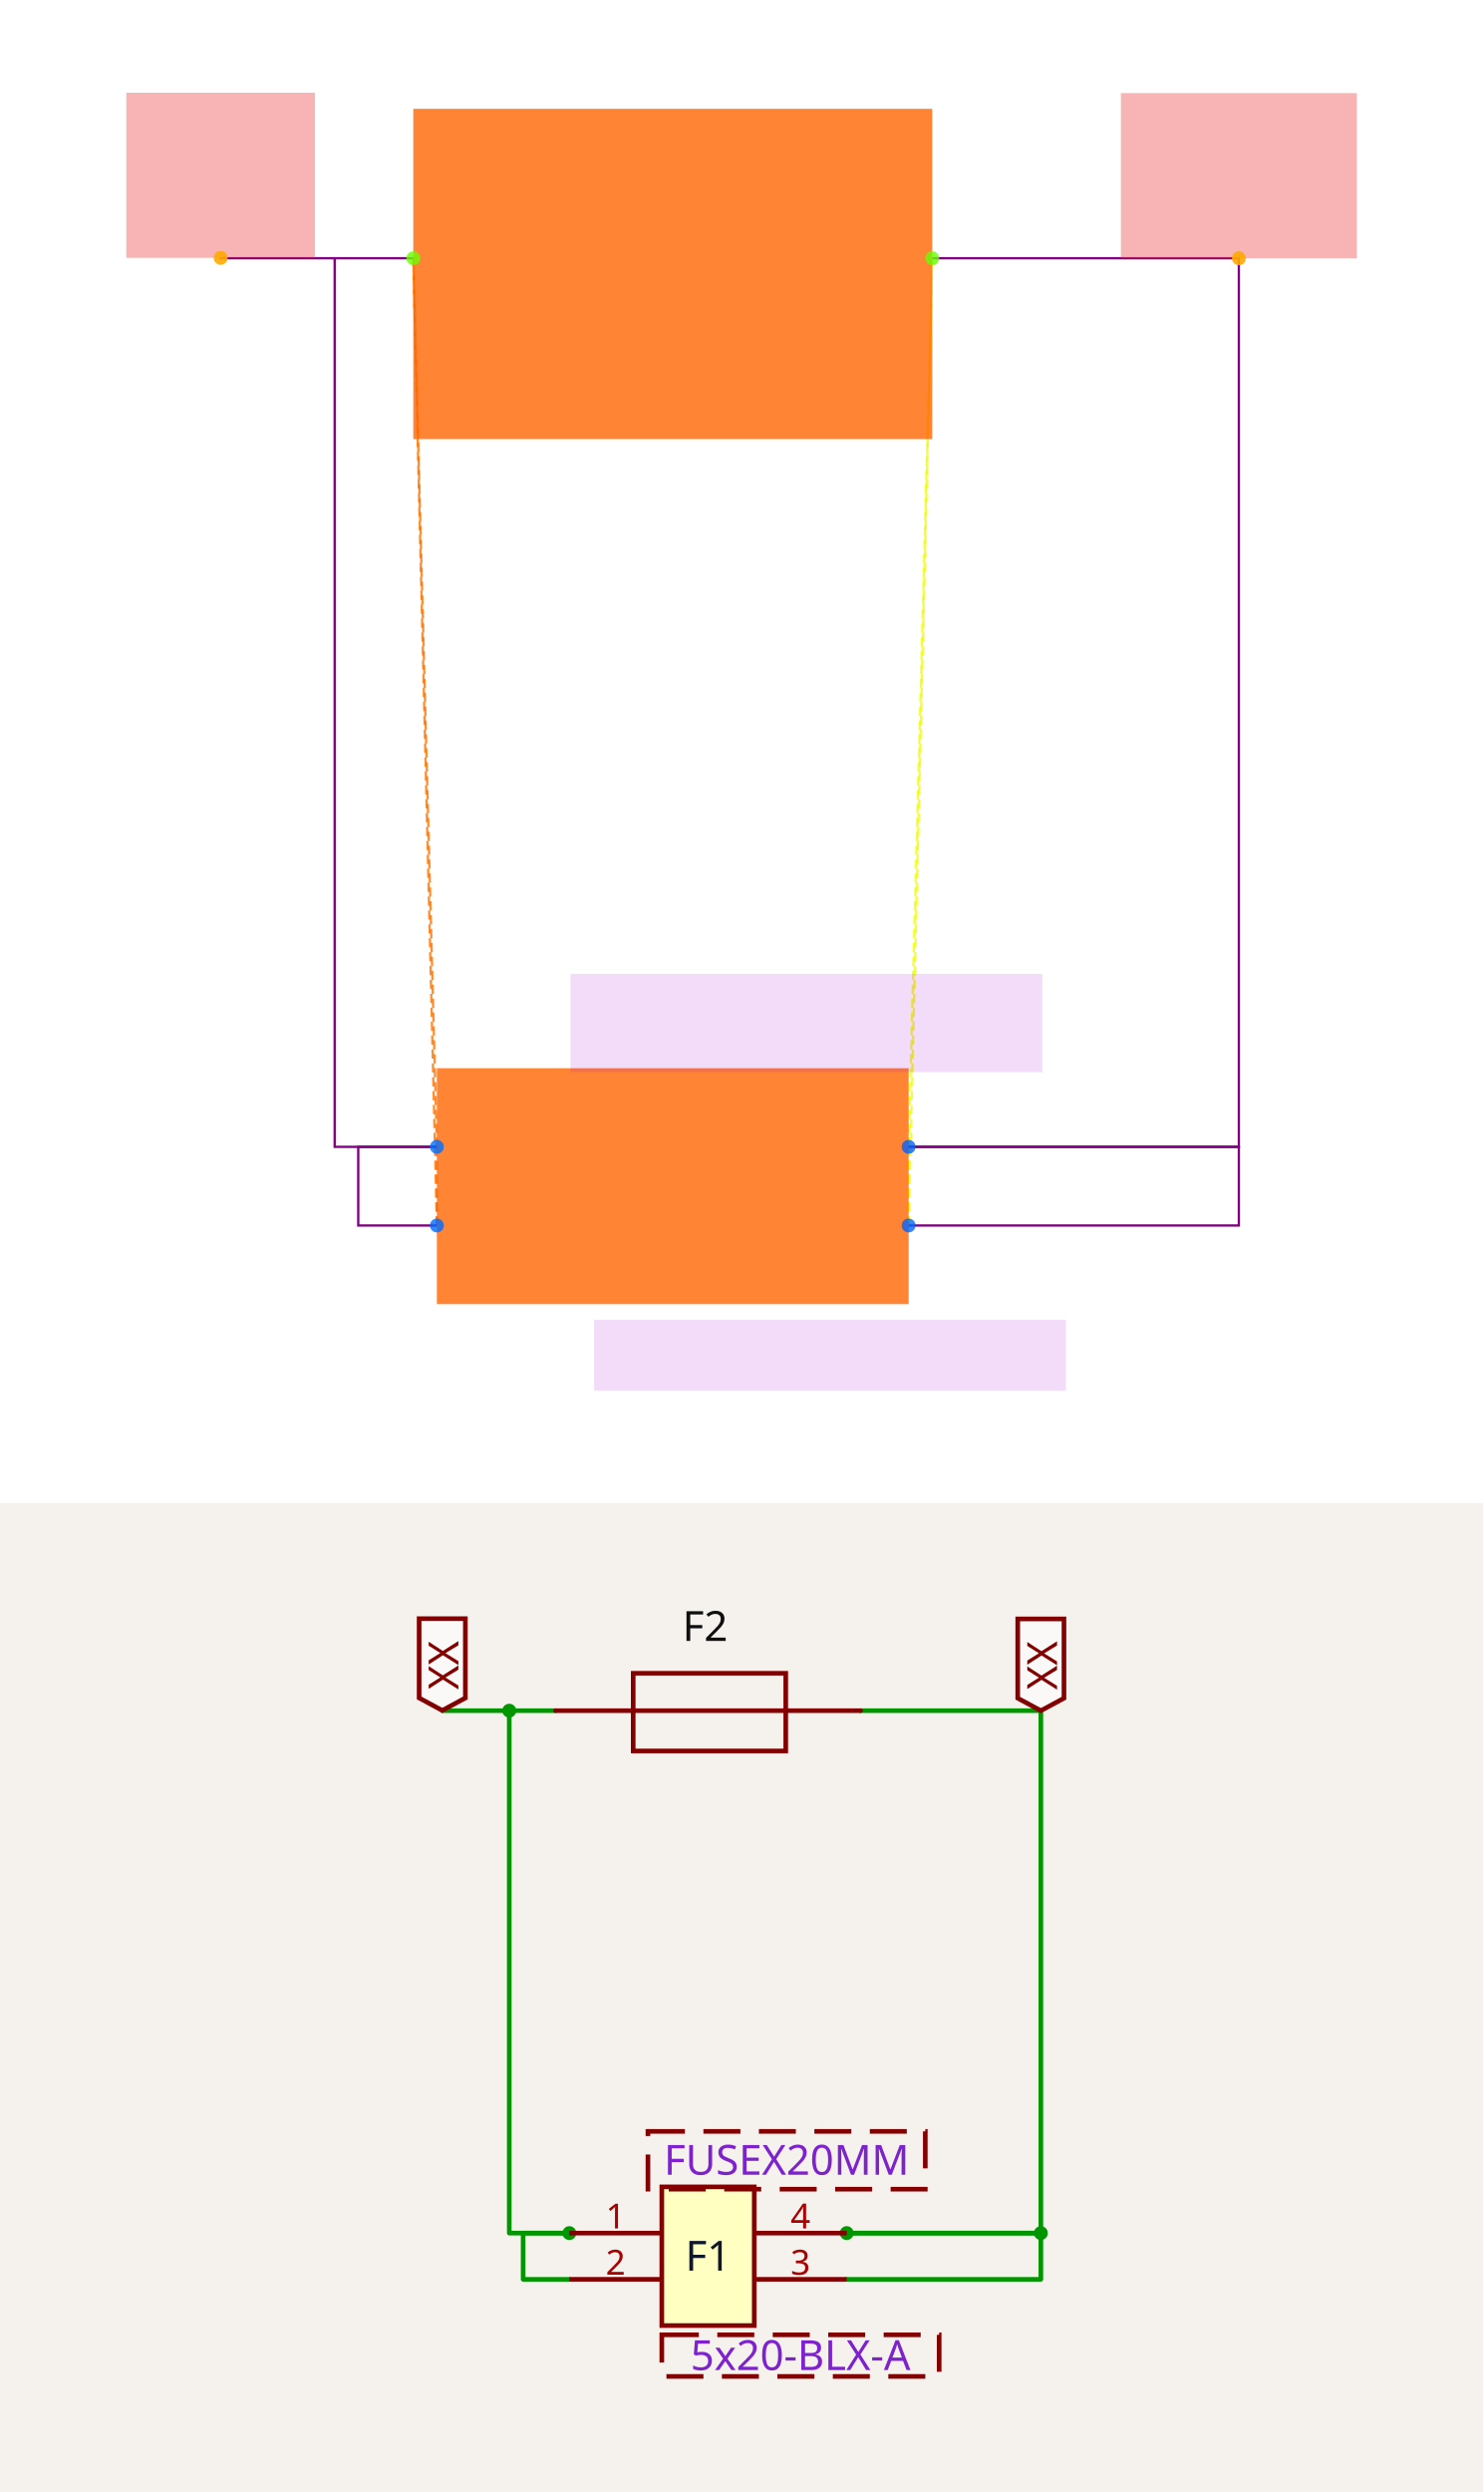
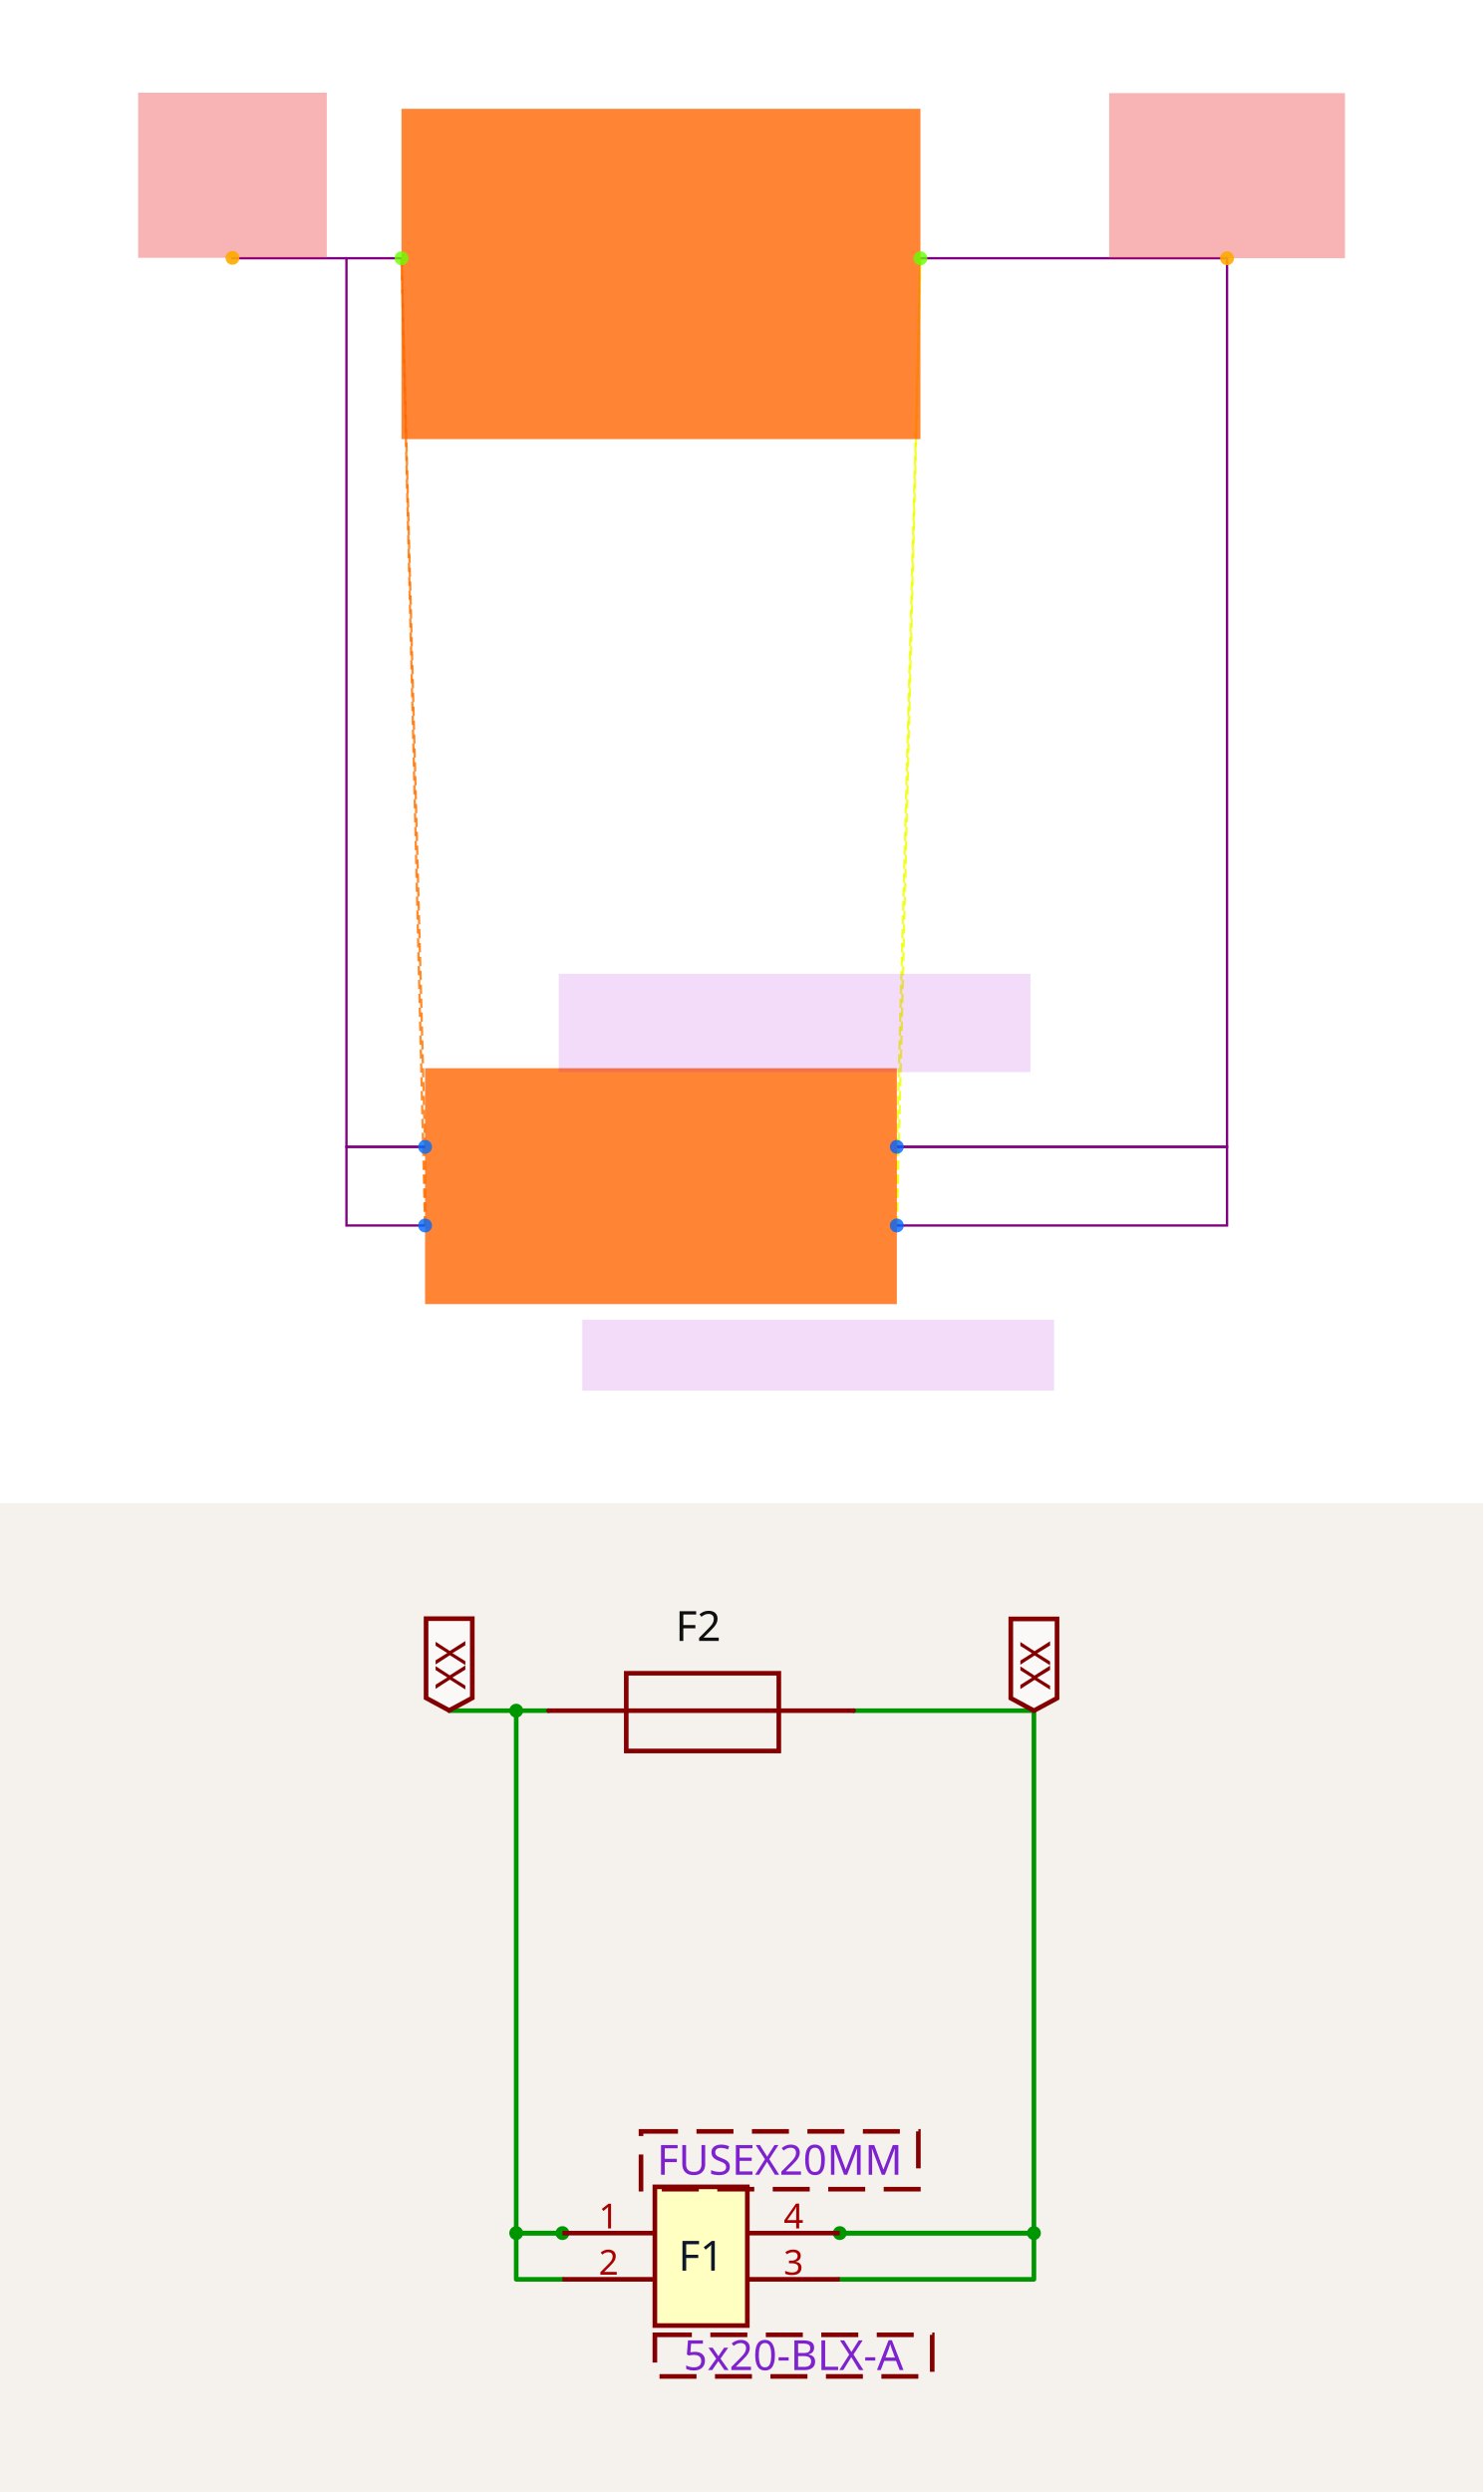
<svg xmlns="http://www.w3.org/2000/svg" width="1200" height="2016" viewBox="0 0 1200 2016" role="img" aria-label="Solver debug visualization on top and Circuit JSON schematic on the bottom">
  <g transform="translate(0, 0) scale(1.875, 1.875) translate(0, 0)">
    <rect width="100%" height="100%" fill="white" />
    <g>
-       <polyline data-points="-0.6000000000000001,0.1 -0.6000000000000001,-0.1" data-type="line" data-label="" points="188.525,494.82 188.525,528.749" fill="none" stroke="hsl(27, 100%, 50%, 0.8)" stroke-width="1px" stroke-dasharray="4 2" />
+       <polyline data-points="-0.6000000000000001,0.1 -0.6000000000000001,-0.1" data-type="line" data-label="" points="183.435,494.82 183.435,528.749" fill="none" stroke="hsl(27, 100%, 50%, 0.8)" stroke-width="1px" stroke-dasharray="4 2" />
    </g>
    <g>
-       <polyline data-points="-0.6000000000000001,0.1 -0.6599999999999999,2.36" data-type="line" data-label="" points="188.525,494.82 178.346,111.421" fill="none" stroke="hsl(27, 100%, 50%, 0.8)" stroke-width="1px" stroke-dasharray="4 2" />
+       <polyline data-points="-0.6000000000000001,0.1 -0.6599999999999999,2.36" data-type="line" data-label="" points="183.435,494.82 173.257,111.421" fill="none" stroke="hsl(27, 100%, 50%, 0.8)" stroke-width="1px" stroke-dasharray="4 2" />
    </g>
    <g>
-       <polyline data-points="-0.6000000000000001,-0.1 -0.6599999999999999,2.36" data-type="line" data-label="" points="188.525,528.749 178.346,111.421" fill="none" stroke="hsl(27, 100%, 50%, 0.8)" stroke-width="1px" stroke-dasharray="4 2" />
+       <polyline data-points="-0.6000000000000001,-0.1 -0.6599999999999999,2.36" data-type="line" data-label="" points="183.435,528.749 173.257,111.421" fill="none" stroke="hsl(27, 100%, 50%, 0.8)" stroke-width="1px" stroke-dasharray="4 2" />
    </g>
    <g>
-       <polyline data-points="0.6000000000000001,0.1 0.6000000000000001,-0.1" data-type="line" data-label="" points="392.099,494.82 392.099,528.749" fill="none" stroke="hsl(64, 100%, 50%, 0.8)" stroke-width="1px" stroke-dasharray="4 2" />
+       <polyline data-points="0.6000000000000001,0.1 0.6000000000000001,-0.1" data-type="line" data-label="" points="387.01,494.82 387.01,528.749" fill="none" stroke="hsl(64, 100%, 50%, 0.8)" stroke-width="1px" stroke-dasharray="4 2" />
    </g>
    <g>
-       <polyline data-points="0.6000000000000001,0.1 0.6599999999999999,2.36" data-type="line" data-label="" points="392.099,494.82 402.278,111.421" fill="none" stroke="hsl(64, 100%, 50%, 0.8)" stroke-width="1px" stroke-dasharray="4 2" />
+       <polyline data-points="0.6000000000000001,0.1 0.6599999999999999,2.36" data-type="line" data-label="" points="387.01,494.82 397.189,111.421" fill="none" stroke="hsl(64, 100%, 50%, 0.8)" stroke-width="1px" stroke-dasharray="4 2" />
    </g>
    <g>
-       <polyline data-points="0.6000000000000001,-0.1 0.6599999999999999,2.36" data-type="line" data-label="" points="392.099,528.749 402.278,111.421" fill="none" stroke="hsl(64, 100%, 50%, 0.8)" stroke-width="1px" stroke-dasharray="4 2" />
+       <polyline data-points="0.6000000000000001,-0.1 0.6599999999999999,2.36" data-type="line" data-label="" points="387.01,528.749 397.189,111.421" fill="none" stroke="hsl(64, 100%, 50%, 0.8)" stroke-width="1px" stroke-dasharray="4 2" />
    </g>
    <g>
-       <polyline data-points="-0.6000000000000001,-0.1 -0.8,-0.1 -0.8,0.1 -0.6000000000000001,0.1" data-type="line" data-label="" points="188.525,528.749 154.596,528.749 154.596,494.82 188.525,494.82" fill="none" stroke="purple" stroke-width="1px" />
+       <polyline data-points="-0.6000000000000001,-0.1 -0.8,-0.1 -0.8,0.1 -0.6000000000000001,0.1" data-type="line" data-label="" points="183.435,528.749 149.506,528.749 149.506,494.82 183.435,494.82" fill="none" stroke="purple" stroke-width="1px" />
    </g>
    <g>
-       <polyline data-points="-0.6599999999999999,2.36 -0.8599999999999999,2.36 -0.8599999999999999,0.1 -0.6000000000000001,0.1" data-type="line" data-label="" points="178.346,111.421 144.417,111.421 144.417,494.82 188.525,494.82" fill="none" stroke="purple" stroke-width="1px" />
+       <polyline data-points="-0.6599999999999999,2.36 -0.8,2.36 -0.8,0.1 -0.6000000000000001,0.1" data-type="line" data-label="" points="173.257,111.421 149.506,111.421 149.506,494.82 183.435,494.82" fill="none" stroke="purple" stroke-width="1px" />
    </g>
    <g>
-       <polyline data-points="0.6000000000000001,0.1 1.4400000000000002,0.1 1.4400000000000002,-0.1 0.6000000000000001,-0.1" data-type="line" data-label="" points="392.099,494.82 534.602,494.82 534.602,528.749 392.099,528.749" fill="none" stroke="purple" stroke-width="1px" />
+       <polyline data-points="0.6000000000000001,0.1 1.4400000000000002,0.1 1.4400000000000002,-0.1 0.6000000000000001,-0.1" data-type="line" data-label="" points="387.01,494.82 529.512,494.82 529.512,528.749 387.01,528.749" fill="none" stroke="purple" stroke-width="1px" />
    </g>
    <g>
-       <polyline data-points="0.6599999999999999,2.36 1.4400000000000002,2.36 1.4400000000000002,0.1 0.6000000000000001,0.1" data-type="line" data-label="" points="402.278,111.421 534.602,111.421 534.602,494.82 392.099,494.82" fill="none" stroke="purple" stroke-width="1px" />
+       <polyline data-points="0.6599999999999999,2.36 1.4400000000000002,2.36 1.4400000000000002,0.1 0.6000000000000001,0.1" data-type="line" data-label="" points="397.189,111.421 529.512,111.421 529.512,494.82 387.01,494.82" fill="none" stroke="purple" stroke-width="1px" />
    </g>
    <g>
-       <polyline data-points="-0.8599999999999999,2.36 -1.15,2.36 -1.15,2.3609999999999998" data-type="line" data-label="" points="144.417,111.421 95.22,111.421 95.22,111.251" fill="none" stroke="purple" stroke-width="1px" />
+       <polyline data-points="-0.8,2.36 -1.09,2.36 -1.09,2.3609999999999998" data-type="line" data-label="" points="149.506,111.421 100.309,111.421 100.309,111.251" fill="none" stroke="purple" stroke-width="1px" />
    </g>
    <g>
-       <rect data-type="rect" data-label="schematic_component_0" data-x="0" data-y="0" x="188.525" y="460.891" width="203.575" height="101.787" fill="hsl(24, 100%, 50%, 0.8)" stroke="black" stroke-width="0.006" />
+       <rect data-type="rect" data-label="schematic_component_0" data-x="0" data-y="0" x="183.435" y="460.891" width="203.575" height="101.787" fill="hsl(24, 100%, 50%, 0.8)" stroke="black" stroke-width="0.006" />
    </g>
    <g>
-       <rect data-type="rect" data-label="schematic_component_1" data-x="0" data-y="2.32" x="178.346" y="46.955" width="223.932" height="142.502" fill="hsl(24, 100%, 50%, 0.8)" stroke="black" stroke-width="0.006" />
+       <rect data-type="rect" data-label="schematic_component_1" data-x="0" data-y="2.32" x="173.257" y="46.955" width="223.932" height="142.502" fill="hsl(24, 100%, 50%, 0.8)" stroke="black" stroke-width="0.006" />
    </g>
    <g>
-       <rect data-type="rect" data-label="5x20-BLX-A" data-x="0.4" data-y="-0.43000000000000005" x="256.383" y="569.464" width="203.575" height="30.536" fill="rgba(160, 0, 220, 0.14)" stroke="black" stroke-width="0.006" />
+       <rect data-type="rect" data-label="5x20-BLX-A" data-x="0.4" data-y="-0.43000000000000005" x="251.294" y="569.464" width="203.575" height="30.536" fill="rgba(160, 0, 220, 0.14)" stroke="black" stroke-width="0.006" />
    </g>
    <g>
-       <rect data-type="rect" data-label="FUSEX20MM" data-x="0.3400000000000001" data-y="0.41500000000000004" x="246.204" y="420.176" width="203.575" height="42.411" fill="rgba(160, 0, 220, 0.14)" stroke="black" stroke-width="0.006" />
+       <rect data-type="rect" data-label="FUSEX20MM" data-x="0.3400000000000001" data-y="0.41500000000000004" x="241.115" y="420.176" width="203.575" height="42.411" fill="rgba(160, 0, 220, 0.14)" stroke="black" stroke-width="0.006" />
    </g>
    <g>
-       <rect data-type="rect" data-label="netId: VIN globalConnNetId: connectivity_net0" data-x="-1.15" data-y="2.5709999999999997" x="54.505" y="40" width="81.43" height="71.251" fill="#ef444466" stroke="#ef4444" stroke-width="0.006" />
+       <rect data-type="rect" data-label="netId: VIN globalConnNetId: connectivity_net0" data-x="-1.09" data-y="2.5709999999999997" x="59.594" y="40" width="81.43" height="71.251" fill="#ef444466" stroke="#ef4444" stroke-width="0.006" />
    </g>
    <g>
-       <rect data-type="rect" data-label="netId: VOUT globalConnNetId: connectivity_net1" data-x="1.4400000000000002" data-y="2.57" x="483.708" y="40.17" width="101.787" height="71.251" fill="#ef444466" stroke="#ef4444" stroke-width="0.006" />
+       <rect data-type="rect" data-label="netId: VOUT globalConnNetId: connectivity_net1" data-x="1.4400000000000002" data-y="2.57" x="478.619" y="40.17" width="101.787" height="71.251" fill="#ef444466" stroke="#ef4444" stroke-width="0.006" />
    </g>
    <g>
-       <circle data-type="point" data-label="F1.1 x-" data-x="-0.6000000000000001" data-y="0.1" cx="188.525" cy="494.82" r="3" fill="hsl(214, 100%, 50%, 0.8)" />
+       <circle data-type="point" data-label="F1.1 x-" data-x="-0.6000000000000001" data-y="0.1" cx="183.435" cy="494.82" r="3" fill="hsl(214, 100%, 50%, 0.8)" />
    </g>
    <g>
-       <circle data-type="point" data-label="F1.2 x-" data-x="-0.6000000000000001" data-y="-0.1" cx="188.525" cy="528.749" r="3" fill="hsl(215, 100%, 50%, 0.8)" />
+       <circle data-type="point" data-label="F1.2 x-" data-x="-0.6000000000000001" data-y="-0.1" cx="183.435" cy="528.749" r="3" fill="hsl(215, 100%, 50%, 0.8)" />
    </g>
    <g>
-       <circle data-type="point" data-label="F1.4 x+" data-x="0.6000000000000001" data-y="0.1" cx="392.099" cy="494.82" r="3" fill="hsl(217, 100%, 50%, 0.8)" />
+       <circle data-type="point" data-label="F1.4 x+" data-x="0.6000000000000001" data-y="0.1" cx="387.01" cy="494.82" r="3" fill="hsl(217, 100%, 50%, 0.8)" />
    </g>
    <g>
-       <circle data-type="point" data-label="F1.3 x+" data-x="0.6000000000000001" data-y="-0.1" cx="392.099" cy="528.749" r="3" fill="hsl(216, 100%, 50%, 0.8)" />
+       <circle data-type="point" data-label="F1.3 x+" data-x="0.6000000000000001" data-y="-0.1" cx="387.01" cy="528.749" r="3" fill="hsl(216, 100%, 50%, 0.8)" />
    </g>
    <g>
-       <circle data-type="point" data-label="F2.1 x-" data-x="-0.6599999999999999" data-y="2.36" cx="178.346" cy="111.421" r="3" fill="hsl(95, 100%, 50%, 0.8)" />
+       <circle data-type="point" data-label="F2.1 x-" data-x="-0.6599999999999999" data-y="2.36" cx="173.257" cy="111.421" r="3" fill="hsl(95, 100%, 50%, 0.8)" />
    </g>
    <g>
-       <circle data-type="point" data-label="F2.2 x+" data-x="0.6599999999999999" data-y="2.36" cx="402.278" cy="111.421" r="3" fill="hsl(96, 100%, 50%, 0.8)" />
+       <circle data-type="point" data-label="F2.2 x+" data-x="0.6599999999999999" data-y="2.36" cx="397.189" cy="111.421" r="3" fill="hsl(96, 100%, 50%, 0.8)" />
    </g>
    <g>
-       <circle data-type="point" data-label="anchorPoint orientation: y+" data-x="-1.15" data-y="2.3609999999999998" cx="95.22" cy="111.251" r="3" fill="hsl(40, 100%, 50%, 0.9)" />
+       <circle data-type="point" data-label="anchorPoint orientation: y+" data-x="-1.09" data-y="2.3609999999999998" cx="100.309" cy="111.251" r="3" fill="hsl(40, 100%, 50%, 0.9)" />
    </g>
    <g>
-       <circle data-type="point" data-label="anchorPoint orientation: y+" data-x="1.4400000000000002" data-y="2.36" cx="534.602" cy="111.421" r="3" fill="hsl(40, 100%, 50%, 0.9)" />
+       <circle data-type="point" data-label="anchorPoint orientation: y+" data-x="1.4400000000000002" data-y="2.36" cx="529.512" cy="111.421" r="3" fill="hsl(40, 100%, 50%, 0.9)" />
    </g>
    <g id="crosshair" style="display: none">
      <line id="crosshair-h" y1="0" y2="640" stroke="#666" stroke-width="0.5" />
      <line id="crosshair-v" x1="0" x2="640" stroke="#666" stroke-width="0.5" />
      <text id="coordinates" font-family="monospace" font-size="12" fill="#666" />
    </g>
  </g>
  <g transform="translate(0, 1216)">
    <style>
              .boundary { fill: rgb(245, 241, 237); }
              .schematic-boundary { fill: none; stroke: #fff; }
              .component { fill: none; stroke: rgb(132, 0, 0); }
              .chip { fill: rgb(255, 255, 194); stroke: rgb(132, 0, 0); }
              .component-pin { fill: none; stroke: rgb(132, 0, 0); }
              .text { font-family: sans-serif; fill: rgb(0, 150, 0); }
              .pin-number { fill: rgb(169, 0, 0); }
              .port-label { fill: rgb(0, 100, 100); }
              .component-name { fill: rgb(0, 100, 100); }

            </style>
    <rect class="boundary" x="0" y="0" width="1200" height="800" />
    <g class="trace sch-trace" data-layer="base" data-circuit-json-type="schematic_trace" data-schematic-trace-id="schematic_trace_0__stack1">
-       <path d="M 460.68 627.954 L 423.279 627.954 L 423.279 590.553 L 460.68 590.553" class="trace-invisible-hover-outline sch-trace-hitbox" stroke="rgb(0, 150, 0)" fill="none" stroke-width="29.921px" stroke-linecap="round" opacity="0" stroke-linejoin="round" />
-       <path class="sch-trace-path" d="M 460.68 627.954 L 423.279 627.954 L 423.279 590.553 L 460.68 590.553" stroke="rgb(0, 150, 0)" fill="none" stroke-width="3.74px" stroke-linecap="round" stroke-linejoin="round" />
+       <path d="M 455.07 627.954 L 417.669 627.954 L 417.669 590.553 L 455.07 590.553" class="trace-invisible-hover-outline sch-trace-hitbox" stroke="rgb(0, 150, 0)" fill="none" stroke-width="29.921px" stroke-linecap="round" opacity="0" stroke-linejoin="round" />
+       <path class="sch-trace-path" d="M 455.07 627.954 L 417.669 627.954 L 417.669 590.553 L 455.07 590.553" stroke="rgb(0, 150, 0)" fill="none" stroke-width="3.74px" stroke-linecap="round" stroke-linejoin="round" />
    </g>
    <g class="trace sch-trace" data-layer="base" data-circuit-json-type="schematic_trace" data-schematic-trace-id="schematic_trace_1__stack1">
-       <path d="M 449.46 167.919 L 412.059 167.919 L 412.059 590.553 L 460.68 590.553" class="trace-invisible-hover-outline sch-trace-hitbox" stroke="rgb(0, 150, 0)" fill="none" stroke-width="29.921px" stroke-linecap="round" opacity="0" stroke-linejoin="round" />
-       <path class="sch-trace-path" d="M 449.46 167.919 L 412.059 167.919 L 412.059 590.553 L 460.68 590.553" stroke="rgb(0, 150, 0)" fill="none" stroke-width="3.74px" stroke-linecap="round" stroke-linejoin="round" />
+       <path d="M 443.85 167.919 L 417.669 167.919 L 417.669 590.553 L 455.07 590.553" class="trace-invisible-hover-outline sch-trace-hitbox" stroke="rgb(0, 150, 0)" fill="none" stroke-width="29.921px" stroke-linecap="round" opacity="0" stroke-linejoin="round" />
+       <path class="sch-trace-path" d="M 443.85 167.919 L 417.669 167.919 L 417.669 590.553 L 455.07 590.553" stroke="rgb(0, 150, 0)" fill="none" stroke-width="3.74px" stroke-linecap="round" stroke-linejoin="round" />
    </g>
    <g class="trace sch-trace" data-layer="base" data-circuit-json-type="schematic_trace" data-schematic-trace-id="schematic_trace_2__stack1">
-       <path d="M 685.088 590.553 L 842.173 590.553 L 842.173 627.954 L 685.088 627.954" class="trace-invisible-hover-outline sch-trace-hitbox" stroke="rgb(0, 150, 0)" fill="none" stroke-width="29.921px" stroke-linecap="round" opacity="0" stroke-linejoin="round" />
-       <path class="sch-trace-path" d="M 685.088 590.553 L 842.173 590.553 L 842.173 627.954 L 685.088 627.954" stroke="rgb(0, 150, 0)" fill="none" stroke-width="3.74px" stroke-linecap="round" stroke-linejoin="round" />
+       <path d="M 679.478 590.553 L 836.563 590.553 L 836.563 627.954 L 679.478 627.954" class="trace-invisible-hover-outline sch-trace-hitbox" stroke="rgb(0, 150, 0)" fill="none" stroke-width="29.921px" stroke-linecap="round" opacity="0" stroke-linejoin="round" />
+       <path class="sch-trace-path" d="M 679.478 590.553 L 836.563 590.553 L 836.563 627.954 L 679.478 627.954" stroke="rgb(0, 150, 0)" fill="none" stroke-width="3.74px" stroke-linecap="round" stroke-linejoin="round" />
    </g>
    <g class="trace sch-trace" data-layer="base" data-circuit-json-type="schematic_trace" data-schematic-trace-id="schematic_trace_3__stack1">
-       <path d="M 696.308 167.919 L 842.173 167.919 L 842.173 590.553 L 685.088 590.553" class="trace-invisible-hover-outline sch-trace-hitbox" stroke="rgb(0, 150, 0)" fill="none" stroke-width="29.921px" stroke-linecap="round" opacity="0" stroke-linejoin="round" />
-       <path class="sch-trace-path" d="M 696.308 167.919 L 842.173 167.919 L 842.173 590.553 L 685.088 590.553" stroke="rgb(0, 150, 0)" fill="none" stroke-width="3.74px" stroke-linecap="round" stroke-linejoin="round" />
+       <path d="M 690.698 167.919 L 836.563 167.919 L 836.563 590.553 L 679.478 590.553" class="trace-invisible-hover-outline sch-trace-hitbox" stroke="rgb(0, 150, 0)" fill="none" stroke-width="29.921px" stroke-linecap="round" opacity="0" stroke-linejoin="round" />
+       <path class="sch-trace-path" d="M 690.698 167.919 L 836.563 167.919 L 836.563 590.553 L 679.478 590.553" stroke="rgb(0, 150, 0)" fill="none" stroke-width="3.74px" stroke-linecap="round" stroke-linejoin="round" />
    </g>
    <g class="trace sch-trace" data-layer="base" data-circuit-json-type="schematic_trace" data-schematic-trace-id="schematic_trace_4__stack1">
-       <path d="M 412.059 167.919 L 357.827 167.919 L 357.827 167.732" class="trace-invisible-hover-outline sch-trace-hitbox" stroke="rgb(0, 150, 0)" fill="none" stroke-width="29.921px" stroke-linecap="round" opacity="0" stroke-linejoin="round" />
-       <path class="sch-trace-path" d="M 412.059 167.919 L 357.827 167.919 L 357.827 167.732" stroke="rgb(0, 150, 0)" fill="none" stroke-width="3.74px" stroke-linecap="round" stroke-linejoin="round" />
+       <path d="M 417.669 167.919 L 363.437 167.919 L 363.437 167.732" class="trace-invisible-hover-outline sch-trace-hitbox" stroke="rgb(0, 150, 0)" fill="none" stroke-width="29.921px" stroke-linecap="round" opacity="0" stroke-linejoin="round" />
+       <path class="sch-trace-path" d="M 417.669 167.919 L 363.437 167.919 L 363.437 167.732" stroke="rgb(0, 150, 0)" fill="none" stroke-width="3.74px" stroke-linecap="round" stroke-linejoin="round" />
    </g>
    <g class="trace-overlays sch-trace-overlays" data-layer="overlay" data-circuit-json-type="schematic_trace" data-schematic-trace-id="schematic_trace_0__stack1">
-       <circle cx="460.68" cy="590.553" r="5.61" class="trace-junction sch-trace-junction" fill="rgb(0, 150, 0)" />
+       <circle cx="417.669" cy="590.553" r="5.61" class="trace-junction sch-trace-junction" fill="rgb(0, 150, 0)" />
+       <circle cx="455.07" cy="590.553" r="5.61" class="trace-junction sch-trace-junction" fill="rgb(0, 150, 0)" />
    </g>
    <g class="trace-overlays sch-trace-overlays" data-layer="overlay" data-circuit-json-type="schematic_trace" data-schematic-trace-id="schematic_trace_1__stack1">
-       <circle cx="412.059" cy="167.919" r="5.61" class="trace-junction sch-trace-junction" fill="rgb(0, 150, 0)" />
+       <circle cx="417.669" cy="167.919" r="5.61" class="trace-junction sch-trace-junction" fill="rgb(0, 150, 0)" />
    </g>
    <g class="trace-overlays sch-trace-overlays" data-layer="overlay" data-circuit-json-type="schematic_trace" data-schematic-trace-id="schematic_trace_2__stack1">
-       <circle cx="685.088" cy="590.553" r="5.61" class="trace-junction sch-trace-junction" fill="rgb(0, 150, 0)" />
-       <circle cx="842.173" cy="590.553" r="5.61" class="trace-junction sch-trace-junction" fill="rgb(0, 150, 0)" />
+       <circle cx="679.478" cy="590.553" r="5.61" class="trace-junction sch-trace-junction" fill="rgb(0, 150, 0)" />
+       <circle cx="836.563" cy="590.553" r="5.61" class="trace-junction sch-trace-junction" fill="rgb(0, 150, 0)" />
    </g>
    <g class="trace-overlays sch-trace-overlays" data-layer="overlay" data-circuit-json-type="schematic_trace" data-schematic-trace-id="schematic_trace_3__stack1" />
    <g class="trace-overlays sch-trace-overlays" data-layer="overlay" data-circuit-json-type="schematic_trace" data-schematic-trace-id="schematic_trace_4__stack1" />
    <g class="sch-component" data-circuit-json-type="schematic_component" data-schematic-component-id="schematic_component_0__stack1">
-       <rect class="component chip sch-component-body" x="535.483" y="553.152" width="74.802" height="112.204" stroke-width="3.74px" fill="rgb(255, 255, 194)" stroke="rgb(132, 0, 0)" />
-       <rect class="component-overlay sch-component-overlay" x="535.483" y="553.152" width="74.802" height="112.204" fill="transparent" />
-       <text class="sch-text" x="572.884" y="609.254" fill="#0f172a" text-anchor="middle" dominant-baseline="middle" font-family="sans-serif" font-size="33.661px" transform="rotate(0, 572.8841, 609.2537)">F1</text>
-       <line class="component-pin sch-component-pin sch-port-line" x1="535.483" y1="590.553" x2="460.68" y2="590.553" stroke-width="3.74px" />
+       <rect class="component chip sch-component-body" x="529.873" y="553.152" width="74.802" height="112.204" stroke-width="3.74px" fill="rgb(255, 255, 194)" stroke="rgb(132, 0, 0)" />
+       <rect class="component-overlay sch-component-overlay" x="529.873" y="553.152" width="74.802" height="112.204" fill="transparent" />
+       <text class="sch-text" x="567.274" y="609.254" fill="#0f172a" text-anchor="middle" dominant-baseline="middle" font-family="sans-serif" font-size="33.661px" transform="rotate(0, 567.2739, 609.2537)">F1</text>
+       <line class="component-pin sch-component-pin sch-port-line" x1="529.873" y1="590.553" x2="455.07" y2="590.553" stroke-width="3.74px" />
      <g class="sch-port" data-schematic-port-id="source_port_0_0__stack1">
-         <rect x="456.94" y="586.813" width="7.48" height="7.48" opacity="0" />
+         <rect x="451.33" y="586.813" width="7.48" height="7.48" opacity="0" />
      </g>
-       <text class="pin-number sch-pin-number" x="498.082" y="586.813" style="font-family: sans-serif;" fill="rgb(169, 0, 0)" text-anchor="middle" dominant-baseline="auto" font-size="28.051px" transform="">1</text>
-       <line class="component-pin sch-component-pin sch-port-line" x1="535.483" y1="627.954" x2="460.68" y2="627.954" stroke-width="3.74px" />
+       <text class="pin-number sch-pin-number" x="492.471" y="586.813" style="font-family: sans-serif;" fill="rgb(169, 0, 0)" text-anchor="middle" dominant-baseline="auto" font-size="28.051px" transform="">1</text>
+       <line class="component-pin sch-component-pin sch-port-line" x1="529.873" y1="627.954" x2="455.07" y2="627.954" stroke-width="3.74px" />
      <g class="sch-port" data-schematic-port-id="source_port_0_1__stack1">
-         <rect x="456.94" y="624.214" width="7.48" height="7.48" opacity="0" />
+         <rect x="451.33" y="624.214" width="7.48" height="7.48" opacity="0" />
      </g>
-       <text class="pin-number sch-pin-number" x="498.082" y="624.214" style="font-family: sans-serif;" fill="rgb(169, 0, 0)" text-anchor="middle" dominant-baseline="auto" font-size="28.051px" transform="">2</text>
-       <line class="component-pin sch-component-pin sch-port-line" x1="610.285" y1="590.553" x2="685.088" y2="590.553" stroke-width="3.74px" />
+       <text class="pin-number sch-pin-number" x="492.471" y="624.214" style="font-family: sans-serif;" fill="rgb(169, 0, 0)" text-anchor="middle" dominant-baseline="auto" font-size="28.051px" transform="">2</text>
+       <line class="component-pin sch-component-pin sch-port-line" x1="604.675" y1="590.553" x2="679.478" y2="590.553" stroke-width="3.74px" />
      <g class="sch-port" data-schematic-port-id="source_port_0_2__stack1">
-         <rect x="681.348" y="586.813" width="7.48" height="7.48" opacity="0" />
+         <rect x="675.738" y="586.813" width="7.48" height="7.48" opacity="0" />
      </g>
-       <text class="pin-number sch-pin-number" x="647.687" y="586.813" style="font-family: sans-serif;" fill="rgb(169, 0, 0)" text-anchor="middle" dominant-baseline="auto" font-size="28.051px" transform="">4</text>
-       <line class="component-pin sch-component-pin sch-port-line" x1="610.285" y1="627.954" x2="685.088" y2="627.954" stroke-width="3.74px" />
+       <text class="pin-number sch-pin-number" x="642.076" y="586.813" style="font-family: sans-serif;" fill="rgb(169, 0, 0)" text-anchor="middle" dominant-baseline="auto" font-size="28.051px" transform="">4</text>
+       <line class="component-pin sch-component-pin sch-port-line" x1="604.675" y1="627.954" x2="679.478" y2="627.954" stroke-width="3.74px" />
      <g class="sch-port" data-schematic-port-id="source_port_0_3__stack1">
-         <rect x="681.348" y="624.214" width="7.48" height="7.48" opacity="0" />
+         <rect x="675.738" y="624.214" width="7.48" height="7.48" opacity="0" />
      </g>
-       <text class="pin-number sch-pin-number" x="647.687" y="624.214" style="font-family: sans-serif;" fill="rgb(169, 0, 0)" text-anchor="middle" dominant-baseline="auto" font-size="28.051px" transform="">3</text>
+       <text class="pin-number sch-pin-number" x="642.076" y="624.214" style="font-family: sans-serif;" fill="rgb(169, 0, 0)" text-anchor="middle" dominant-baseline="auto" font-size="28.051px" transform="">3</text>
    </g>
    <g class="sch-component" data-circuit-json-type="schematic_component" data-schematic-component-id="schematic_component_1__stack1">
-       <rect class="component-overlay sch-component-overlay" x="449.46" y="137.645" width="246.848" height="62.876" fill="transparent" />
-       <path class="sch-component-symbol-path" d="M 449.46 167.919 L 696.308 167.919" stroke="rgb(132, 0, 0)" fill="none" stroke-width="3.74px" stroke-linecap="round" />
-       <path class="sch-component-symbol-path" d="M 572.884 137.645 L 635.761 137.645 L 635.761 200.522 L 512.336 200.522 L 512.336 137.645 L 572.884 137.645" stroke="rgb(132, 0, 0)" fill="none" stroke-width="3.74px" stroke-linecap="round" />
-       <text class="sch-component-name sch-component-text" x="570.555" y="121.344" stroke="rgb(245, 241, 237)" stroke-width="3.74px" paint-order="stroke" fill="rgb(15, 15, 15)" font-family="sans-serif" text-anchor="middle" dominant-baseline="ideographic" font-size="33.661px">F2</text>
-       <text class="sch-component-text" x="572.884" y="223.809" fill="rgb(15, 15, 15)" font-family="sans-serif" text-anchor="middle" dominant-baseline="hanging" font-size="33.661px" />
+       <rect class="component-overlay sch-component-overlay" x="443.85" y="137.645" width="246.848" height="62.876" fill="transparent" />
+       <path class="sch-component-symbol-path" d="M 443.85 167.919 L 690.698 167.919" stroke="rgb(132, 0, 0)" fill="none" stroke-width="3.74px" stroke-linecap="round" />
+       <path class="sch-component-symbol-path" d="M 567.274 137.645 L 630.15 137.645 L 630.15 200.522 L 506.726 200.522 L 506.726 137.645 L 567.274 137.645" stroke="rgb(132, 0, 0)" fill="none" stroke-width="3.74px" stroke-linecap="round" />
+       <text class="sch-component-name sch-component-text" x="564.945" y="121.344" stroke="rgb(245, 241, 237)" stroke-width="3.74px" paint-order="stroke" fill="rgb(15, 15, 15)" font-family="sans-serif" text-anchor="middle" dominant-baseline="ideographic" font-size="33.661px">F2</text>
+       <text class="sch-component-text" x="567.274" y="223.809" fill="rgb(15, 15, 15)" font-family="sans-serif" text-anchor="middle" dominant-baseline="hanging" font-size="33.661px" />
    </g>
    <g class="schematic-port-hover sch-port-hover" data-schematic-port-id="source_port_0_0__stack1">
-       <circle cx="460.68" cy="590.553" r="7.48" fill="red" opacity="0" />
+       <circle cx="455.07" cy="590.553" r="7.48" fill="red" opacity="0" />
    </g>
    <g class="schematic-port-hover sch-port-hover" data-schematic-port-id="source_port_0_1__stack1">
-       <circle cx="460.68" cy="627.954" r="7.48" fill="red" opacity="0" />
+       <circle cx="455.07" cy="627.954" r="7.48" fill="red" opacity="0" />
    </g>
    <g class="schematic-port-hover sch-port-hover" data-schematic-port-id="source_port_0_2__stack1">
-       <circle cx="685.088" cy="590.553" r="7.48" fill="red" opacity="0" />
+       <circle cx="679.478" cy="590.553" r="7.48" fill="red" opacity="0" />
    </g>
    <g class="schematic-port-hover sch-port-hover" data-schematic-port-id="source_port_0_3__stack1">
-       <circle cx="685.088" cy="627.954" r="7.48" fill="red" opacity="0" />
+       <circle cx="679.478" cy="627.954" r="7.48" fill="red" opacity="0" />
    </g>
    <g class="schematic-port-hover sch-port-hover" data-schematic-port-id="source_port_1_0__stack1">
-       <circle cx="473.771" cy="169.754" r="7.48" fill="red" opacity="0" />
+       <circle cx="468.161" cy="169.754" r="7.48" fill="red" opacity="0" />
    </g>
    <g class="schematic-port-hover sch-port-hover" data-schematic-port-id="source_port_1_1__stack1">
-       <circle cx="720.619" cy="169.754" r="7.48" fill="red" opacity="0" />
+       <circle cx="715.009" cy="169.754" r="7.48" fill="red" opacity="0" />
    </g>
-     <path class="net-label sch-net-label" data-circuit-json-type="schematic_net_label" data-schematic-net-label-id="schematic_net_label_0__stack1" d="     M 357.827,167.732     L 339.126,157.634     L 339.126,93.503     L 376.528,93.503     L 376.528,157.634     Z   " fill="rgba(255, 255, 255, 0.6)" stroke="rgb(132, 0, 0)" stroke-width="3.74px" />
-     <text class="net-label-text sch-net-label-text" data-circuit-json-type="schematic_net_label" data-schematic-net-label-id="schematic_net_label_0__stack1" x="357.827" y="150.902" fill="rgb(132, 0, 0)" text-anchor="start" dominant-baseline="central" font-family="sans-serif" font-variant-numeric="tabular-nums" font-size="33.661px" transform="rotate(-90 357.827 150.9015)">XX</text>
-     <path class="net-label sch-net-label" data-circuit-json-type="schematic_net_label" data-schematic-net-label-id="schematic_net_label_1__stack1" d="     M 842.173,167.919     L 823.472,157.821     L 823.472,93.69     L 860.874,93.69     L 860.874,157.821     Z   " fill="rgba(255, 255, 255, 0.6)" stroke="rgb(132, 0, 0)" stroke-width="3.74px" />
-     <text class="net-label-text sch-net-label-text" data-circuit-json-type="schematic_net_label" data-schematic-net-label-id="schematic_net_label_1__stack1" x="842.173" y="151.089" fill="rgb(132, 0, 0)" text-anchor="start" dominant-baseline="central" font-family="sans-serif" font-variant-numeric="tabular-nums" font-size="33.661px" transform="rotate(-90 842.173 151.0885)">XX</text>
-     <text class="sch-text" x="647.687" y="689.666" fill="#7e22ce" text-anchor="middle" dominant-baseline="middle" font-family="sans-serif" font-size="33.661px" transform="rotate(0, 647.6866, 689.6663)">5x20-BLX-A</text>
-     <text class="sch-text" x="636.466" y="531.646" fill="#7e22ce" text-anchor="middle" dominant-baseline="middle" font-family="sans-serif" font-size="33.661px" transform="rotate(0, 636.4662, 531.6461)">FUSEX20MM</text>
-     <rect class="schematic-box sch-box" x="535.483" y="672.836" width="224.407" height="33.661" stroke-width="3.74px" stroke="rgb(132, 0, 0)" fill="transparent" stroke-dasharray="29.921 14.96" />
-     <rect class="schematic-box sch-box" x="524.262" y="508.27" width="224.407" height="46.752" stroke-width="3.74px" stroke="rgb(132, 0, 0)" fill="transparent" stroke-dasharray="29.921 14.96" />
+     <path class="net-label sch-net-label" data-circuit-json-type="schematic_net_label" data-schematic-net-label-id="schematic_net_label_0__stack1" d="     M 363.437,167.732     L 344.737,157.634     L 344.737,93.503     L 382.138,93.503     L 382.138,157.634     Z   " fill="rgba(255, 255, 255, 0.6)" stroke="rgb(132, 0, 0)" stroke-width="3.74px" />
+     <text class="net-label-text sch-net-label-text" data-circuit-json-type="schematic_net_label" data-schematic-net-label-id="schematic_net_label_0__stack1" x="363.437" y="150.902" fill="rgb(132, 0, 0)" text-anchor="start" dominant-baseline="central" font-family="sans-serif" font-variant-numeric="tabular-nums" font-size="33.661px" transform="rotate(-90 363.4372 150.9015)">XX</text>
+     <path class="net-label sch-net-label" data-circuit-json-type="schematic_net_label" data-schematic-net-label-id="schematic_net_label_1__stack1" d="     M 836.563,167.919     L 817.862,157.821     L 817.862,93.69     L 855.263,93.69     L 855.263,157.821     Z   " fill="rgba(255, 255, 255, 0.6)" stroke="rgb(132, 0, 0)" stroke-width="3.74px" />
+     <text class="net-label-text sch-net-label-text" data-circuit-json-type="schematic_net_label" data-schematic-net-label-id="schematic_net_label_1__stack1" x="836.563" y="151.089" fill="rgb(132, 0, 0)" text-anchor="start" dominant-baseline="central" font-family="sans-serif" font-variant-numeric="tabular-nums" font-size="33.661px" transform="rotate(-90 836.5628 151.0885)">XX</text>
+     <text class="sch-text" x="642.076" y="689.666" fill="#7e22ce" text-anchor="middle" dominant-baseline="middle" font-family="sans-serif" font-size="33.661px" transform="rotate(0, 642.0764, 689.6663)">5x20-BLX-A</text>
+     <text class="sch-text" x="630.856" y="531.646" fill="#7e22ce" text-anchor="middle" dominant-baseline="middle" font-family="sans-serif" font-size="33.661px" transform="rotate(0, 630.856, 531.6461)">FUSEX20MM</text>
+     <rect class="schematic-box sch-box" x="529.873" y="672.836" width="224.407" height="33.661" stroke-width="3.74px" stroke="rgb(132, 0, 0)" fill="transparent" stroke-dasharray="29.921 14.96" />
+     <rect class="schematic-box sch-box" x="518.652" y="508.27" width="224.407" height="46.752" stroke-width="3.74px" stroke="rgb(132, 0, 0)" fill="transparent" stroke-dasharray="29.921 14.96" />
  </g>
</svg>
